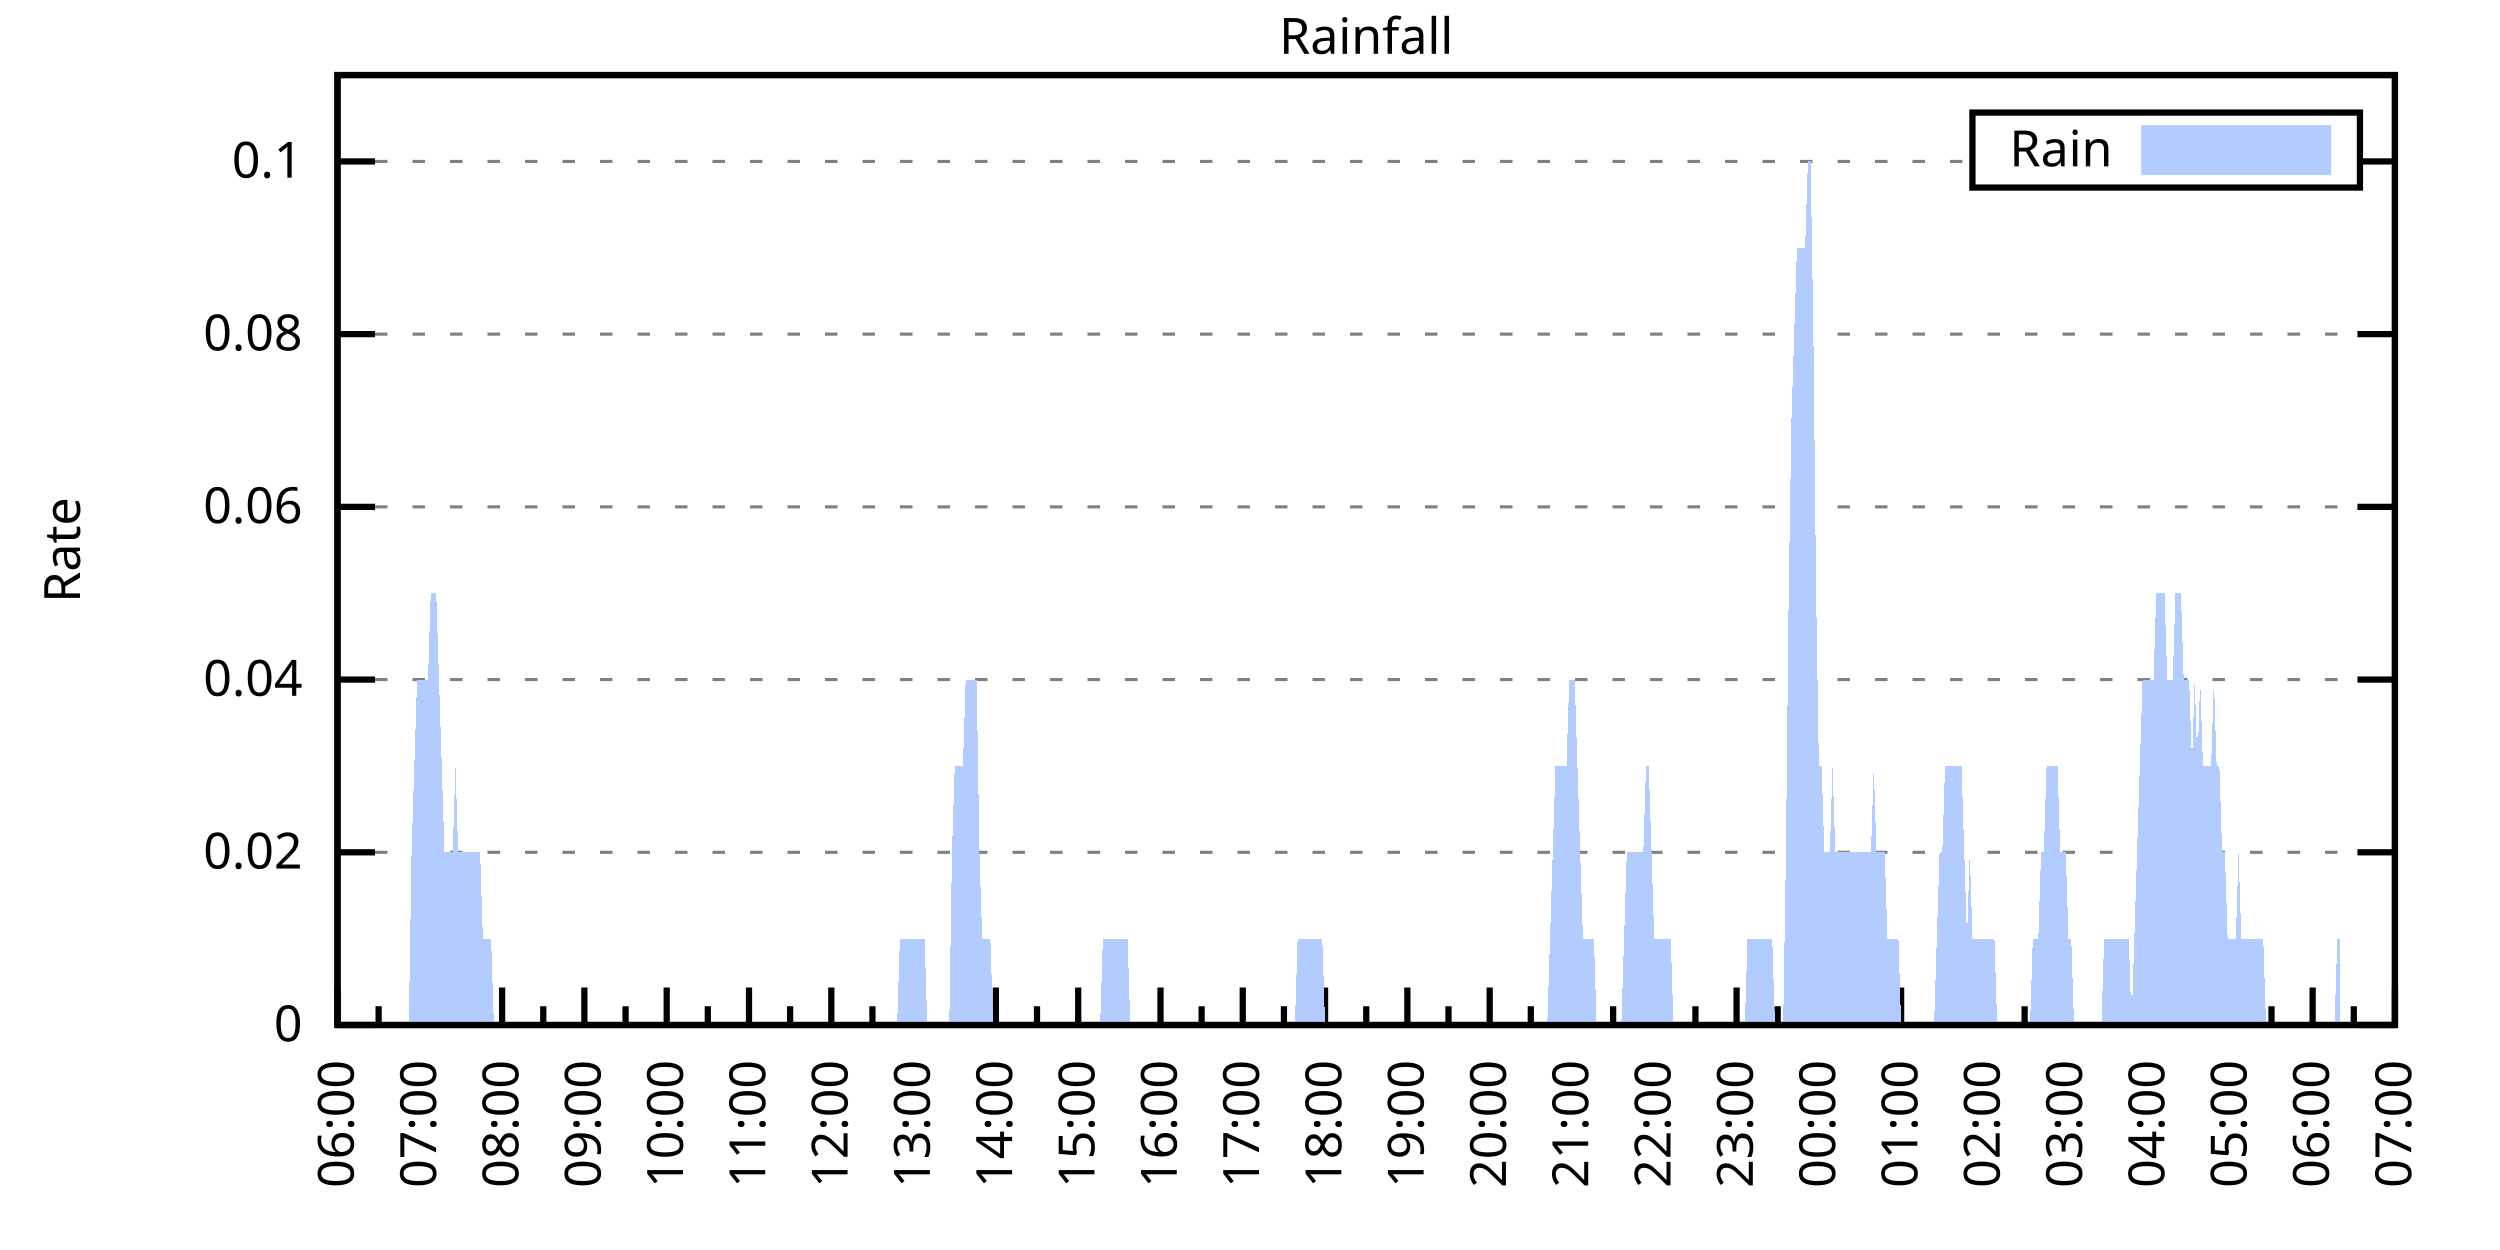
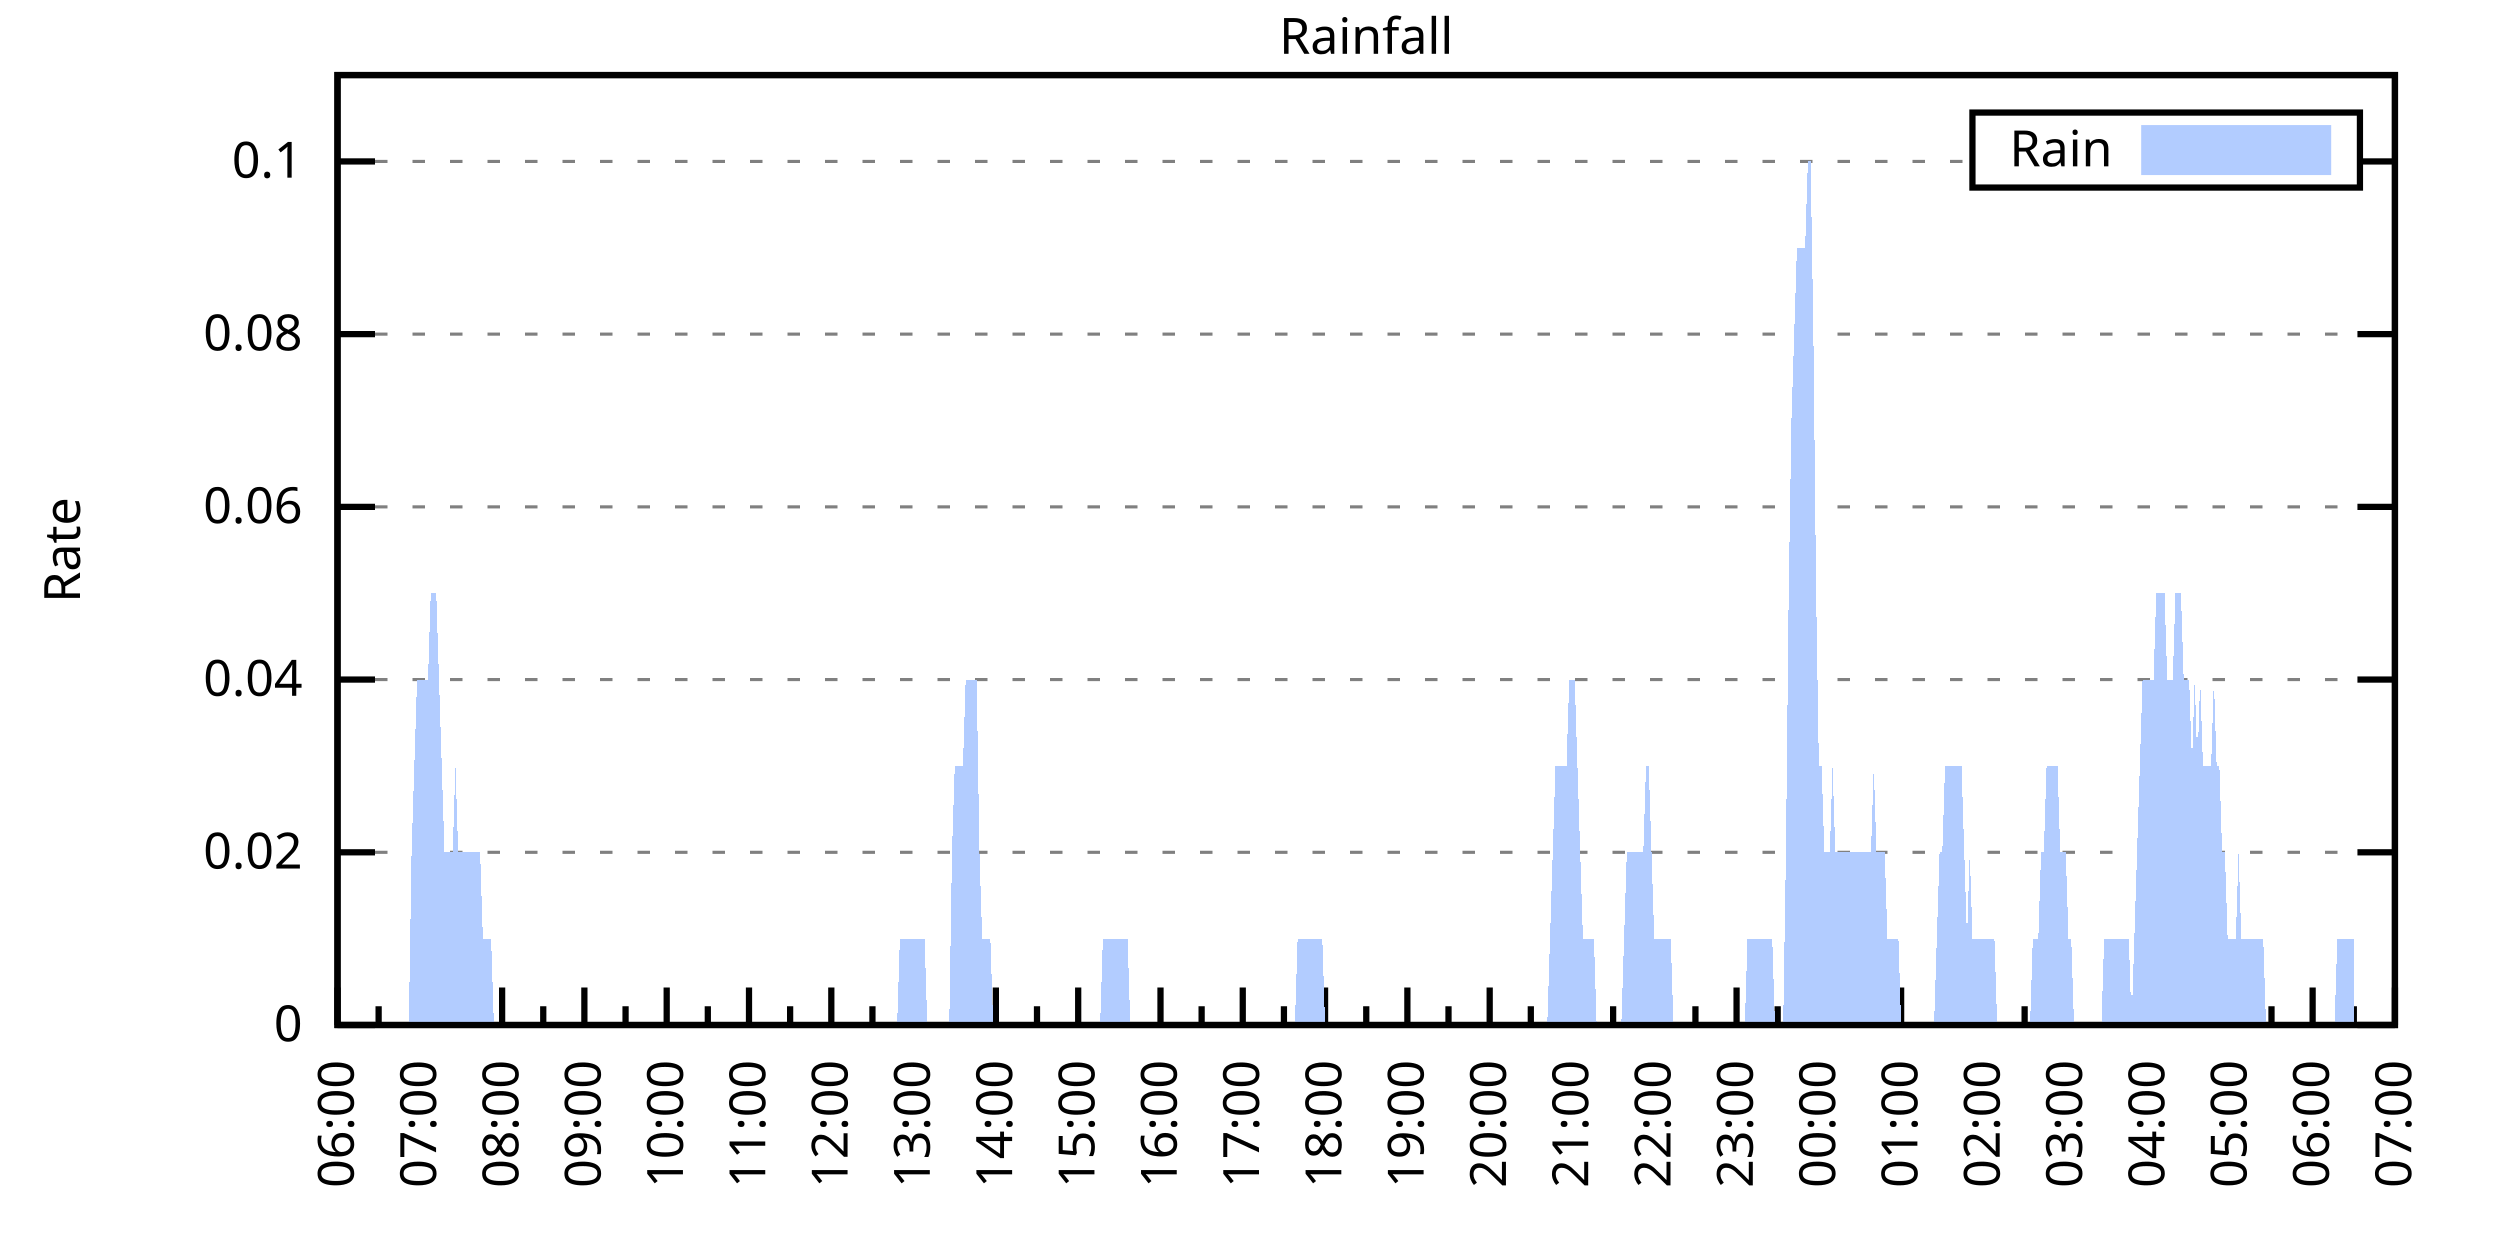
<svg xmlns="http://www.w3.org/2000/svg" xmlns:xlink="http://www.w3.org/1999/xlink" width="400" height="200" viewBox="0 0 400 200">
  <g id="gnuplot_canvas">
    <rect x="0" y="0" width="400" height="200" fill="none" />
    <defs>
      <circle id="gpDot" r="0.5" stroke-width="0.5" stroke="currentColor" />
      <path id="gpPt0" stroke-width="0.333" stroke="currentColor" d="M-1,0 h2 M0,-1 v2" />
      <path id="gpPt1" stroke-width="0.333" stroke="currentColor" d="M-1,-1 L1,1 M1,-1 L-1,1" />
      <path id="gpPt2" stroke-width="0.333" stroke="currentColor" d="M-1,0 L1,0 M0,-1 L0,1 M-1,-1 L1,1 M-1,1 L1,-1" />
      <rect id="gpPt3" stroke-width="0.333" stroke="currentColor" x="-1" y="-1" width="2" height="2" />
      <rect id="gpPt4" stroke-width="0.333" stroke="currentColor" fill="currentColor" x="-1" y="-1" width="2" height="2" />
      <circle id="gpPt5" stroke-width="0.333" stroke="currentColor" cx="0" cy="0" r="1" />
      <use xlink:href="#gpPt5" id="gpPt6" fill="currentColor" stroke="none" />
      <path id="gpPt7" stroke-width="0.333" stroke="currentColor" d="M0,-1.33 L-1.33,0.67 L1.33,0.67 z" />
      <use xlink:href="#gpPt7" id="gpPt8" fill="currentColor" stroke="none" />
      <use xlink:href="#gpPt7" id="gpPt9" stroke="currentColor" transform="rotate(180)" />
      <use xlink:href="#gpPt9" id="gpPt10" fill="currentColor" stroke="none" />
      <use xlink:href="#gpPt3" id="gpPt11" stroke="currentColor" transform="rotate(45)" />
      <use xlink:href="#gpPt11" id="gpPt12" fill="currentColor" stroke="none" />
      <path id="gpPt13" stroke-width="0.333" stroke="currentColor" d="M0,1.330 L1.265,0.411 L0.782,-1.067 L-0.782,-1.076 L-1.265,0.411 z" />
      <use xlink:href="#gpPt13" id="gpPt14" fill="currentColor" stroke="none" />
      <filter id="textbox" filterUnits="objectBoundingBox" x="0" y="0" height="1" width="1">
        <feFlood flood-color="white" flood-opacity="1" result="bgnd" />
        <feComposite in="SourceGraphic" in2="bgnd" operator="atop" />
      </filter>
      <filter id="greybox" filterUnits="objectBoundingBox" x="0" y="0" height="1" width="1">
        <feFlood flood-color="lightgrey" flood-opacity="1" result="grey" />
        <feComposite in="SourceGraphic" in2="grey" operator="atop" />
      </filter>
    </defs>
    <g fill="none" color="white" stroke="currentColor" stroke-width="1.00" stroke-linecap="butt" stroke-linejoin="miter">
</g>
    <g fill="none" color="black" stroke="currentColor" stroke-width="1.00" stroke-linecap="butt" stroke-linejoin="miter">
      <g stroke="none" shape-rendering="crispEdges">
        <polygon fill="rgb(255, 255, 255)" points="54.00,164.00 383.18,164.00 383.18,12.02 54.00,12.02 " />
      </g>
    </g>
    <g fill="none" color="black" stroke="currentColor" stroke-width="1.00" stroke-linecap="butt" stroke-linejoin="miter">
</g>
    <g fill="none" color="black" stroke="black" stroke-width="0.50" stroke-linecap="butt" stroke-linejoin="miter">
</g>
    <g fill="none" color="gray" stroke="currentColor" stroke-width="0.50" stroke-linecap="butt" stroke-linejoin="miter">
      <path stroke="gray" stroke-dasharray="2,4" class="gridline" d="M54.00,164.00 L383.19,164.00  " />
    </g>
    <g fill="none" color="gray" stroke="gray" stroke-width="1.00" stroke-linecap="butt" stroke-linejoin="miter">
</g>
    <g fill="none" color="black" stroke="currentColor" stroke-width="1.00" stroke-linecap="butt" stroke-linejoin="miter">
      <path stroke="black" d="M54.00,164.00 L60.00,164.00 M383.19,164.00 L377.19,164.00  " />
      <g transform="translate(48.40,166.60)" stroke="none" fill="black" font-family="Sans" font-size="8.00" text-anchor="end">
        <text>
          <tspan font-family="Sans"> 0</tspan>
        </text>
      </g>
    </g>
    <g fill="none" color="black" stroke="currentColor" stroke-width="1.00" stroke-linecap="butt" stroke-linejoin="miter">
</g>
    <g fill="none" color="black" stroke="black" stroke-width="0.50" stroke-linecap="butt" stroke-linejoin="miter">
</g>
    <g fill="none" color="gray" stroke="currentColor" stroke-width="0.50" stroke-linecap="butt" stroke-linejoin="miter">
      <path stroke="gray" stroke-dasharray="2,4" class="gridline" d="M54.00,136.37 L383.19,136.37  " />
    </g>
    <g fill="none" color="gray" stroke="gray" stroke-width="1.00" stroke-linecap="butt" stroke-linejoin="miter">
</g>
    <g fill="none" color="black" stroke="currentColor" stroke-width="1.00" stroke-linecap="butt" stroke-linejoin="miter">
      <path stroke="black" d="M54.00,136.37 L60.00,136.37 M383.19,136.37 L377.19,136.37  " />
      <g transform="translate(48.40,138.97)" stroke="none" fill="black" font-family="Sans" font-size="8.00" text-anchor="end">
        <text>
          <tspan font-family="Sans"> 0.02</tspan>
        </text>
      </g>
    </g>
    <g fill="none" color="black" stroke="currentColor" stroke-width="1.00" stroke-linecap="butt" stroke-linejoin="miter">
</g>
    <g fill="none" color="black" stroke="black" stroke-width="0.50" stroke-linecap="butt" stroke-linejoin="miter">
</g>
    <g fill="none" color="gray" stroke="currentColor" stroke-width="0.50" stroke-linecap="butt" stroke-linejoin="miter">
      <path stroke="gray" stroke-dasharray="2,4" class="gridline" d="M54.00,108.73 L383.19,108.73  " />
    </g>
    <g fill="none" color="gray" stroke="gray" stroke-width="1.00" stroke-linecap="butt" stroke-linejoin="miter">
</g>
    <g fill="none" color="black" stroke="currentColor" stroke-width="1.00" stroke-linecap="butt" stroke-linejoin="miter">
      <path stroke="black" d="M54.00,108.73 L60.00,108.73 M383.19,108.73 L377.19,108.73  " />
      <g transform="translate(48.40,111.33)" stroke="none" fill="black" font-family="Sans" font-size="8.00" text-anchor="end">
        <text>
          <tspan font-family="Sans"> 0.04</tspan>
        </text>
      </g>
    </g>
    <g fill="none" color="black" stroke="currentColor" stroke-width="1.00" stroke-linecap="butt" stroke-linejoin="miter">
</g>
    <g fill="none" color="black" stroke="black" stroke-width="0.50" stroke-linecap="butt" stroke-linejoin="miter">
</g>
    <g fill="none" color="gray" stroke="currentColor" stroke-width="0.50" stroke-linecap="butt" stroke-linejoin="miter">
      <path stroke="gray" stroke-dasharray="2,4" class="gridline" d="M54.00,81.10 L383.19,81.10  " />
    </g>
    <g fill="none" color="gray" stroke="gray" stroke-width="1.00" stroke-linecap="butt" stroke-linejoin="miter">
</g>
    <g fill="none" color="black" stroke="currentColor" stroke-width="1.00" stroke-linecap="butt" stroke-linejoin="miter">
      <path stroke="black" d="M54.00,81.10 L60.00,81.10 M383.19,81.10 L377.19,81.10  " />
      <g transform="translate(48.40,83.70)" stroke="none" fill="black" font-family="Sans" font-size="8.00" text-anchor="end">
        <text>
          <tspan font-family="Sans"> 0.06</tspan>
        </text>
      </g>
    </g>
    <g fill="none" color="black" stroke="currentColor" stroke-width="1.00" stroke-linecap="butt" stroke-linejoin="miter">
</g>
    <g fill="none" color="black" stroke="black" stroke-width="0.50" stroke-linecap="butt" stroke-linejoin="miter">
</g>
    <g fill="none" color="gray" stroke="currentColor" stroke-width="0.50" stroke-linecap="butt" stroke-linejoin="miter">
      <path stroke="gray" stroke-dasharray="2,4" class="gridline" d="M54.00,53.46 L383.19,53.46  " />
    </g>
    <g fill="none" color="gray" stroke="gray" stroke-width="1.00" stroke-linecap="butt" stroke-linejoin="miter">
</g>
    <g fill="none" color="black" stroke="currentColor" stroke-width="1.00" stroke-linecap="butt" stroke-linejoin="miter">
      <path stroke="black" d="M54.00,53.46 L60.00,53.46 M383.19,53.46 L377.19,53.46  " />
      <g transform="translate(48.40,56.06)" stroke="none" fill="black" font-family="Sans" font-size="8.00" text-anchor="end">
        <text>
          <tspan font-family="Sans"> 0.08</tspan>
        </text>
      </g>
    </g>
    <g fill="none" color="black" stroke="currentColor" stroke-width="1.00" stroke-linecap="butt" stroke-linejoin="miter">
</g>
    <g fill="none" color="black" stroke="black" stroke-width="0.50" stroke-linecap="butt" stroke-linejoin="miter">
</g>
    <g fill="none" color="gray" stroke="currentColor" stroke-width="0.50" stroke-linecap="butt" stroke-linejoin="miter">
      <path stroke="gray" stroke-dasharray="2,4" class="gridline" d="M54.00,25.83 L315.59,25.83 M377.59,25.83 L383.19,25.83  " />
    </g>
    <g fill="none" color="gray" stroke="gray" stroke-width="1.00" stroke-linecap="butt" stroke-linejoin="miter">
</g>
    <g fill="none" color="black" stroke="currentColor" stroke-width="1.00" stroke-linecap="butt" stroke-linejoin="miter">
      <path stroke="black" d="M54.00,25.83 L60.00,25.83 M383.19,25.83 L377.19,25.83  " />
      <g transform="translate(48.40,28.43)" stroke="none" fill="black" font-family="Sans" font-size="8.00" text-anchor="end">
        <text>
          <tspan font-family="Sans"> 0.1</tspan>
        </text>
      </g>
    </g>
    <g fill="none" color="black" stroke="currentColor" stroke-width="1.00" stroke-linecap="butt" stroke-linejoin="miter">
      <path stroke="black" d="M54.00,164.00 L54.00,158.00  " />
      <g transform="translate(56.60,169.60) rotate(270)" stroke="none" fill="black" font-family="Sans" font-size="8.00" text-anchor="end">
        <text>
          <tspan font-family="Sans">06:00</tspan>
        </text>
      </g>
    </g>
    <g fill="none" color="black" stroke="currentColor" stroke-width="1.00" stroke-linecap="butt" stroke-linejoin="miter">
      <path stroke="black" d="M60.58,164.00 L60.58,161.00 M67.17,164.00 L67.17,158.00  " />
      <g transform="translate(69.77,169.60) rotate(270)" stroke="none" fill="black" font-family="Sans" font-size="8.00" text-anchor="end">
        <text>
          <tspan font-family="Sans">07:00</tspan>
        </text>
      </g>
    </g>
    <g fill="none" color="black" stroke="currentColor" stroke-width="1.00" stroke-linecap="butt" stroke-linejoin="miter">
      <path stroke="black" d="M73.75,164.00 L73.75,161.00 M80.34,164.00 L80.34,158.00  " />
      <g transform="translate(82.94,169.60) rotate(270)" stroke="none" fill="black" font-family="Sans" font-size="8.00" text-anchor="end">
        <text>
          <tspan font-family="Sans">08:00</tspan>
        </text>
      </g>
    </g>
    <g fill="none" color="black" stroke="currentColor" stroke-width="1.00" stroke-linecap="butt" stroke-linejoin="miter">
      <path stroke="black" d="M86.92,164.00 L86.92,161.00 M93.50,164.00 L93.50,158.00  " />
      <g transform="translate(96.10,169.60) rotate(270)" stroke="none" fill="black" font-family="Sans" font-size="8.00" text-anchor="end">
        <text>
          <tspan font-family="Sans">09:00</tspan>
        </text>
      </g>
    </g>
    <g fill="none" color="black" stroke="currentColor" stroke-width="1.00" stroke-linecap="butt" stroke-linejoin="miter">
      <path stroke="black" d="M100.09,164.00 L100.09,161.00 M106.67,164.00 L106.67,158.00  " />
      <g transform="translate(109.27,169.60) rotate(270)" stroke="none" fill="black" font-family="Sans" font-size="8.00" text-anchor="end">
        <text>
          <tspan font-family="Sans">10:00</tspan>
        </text>
      </g>
    </g>
    <g fill="none" color="black" stroke="currentColor" stroke-width="1.00" stroke-linecap="butt" stroke-linejoin="miter">
      <path stroke="black" d="M113.25,164.00 L113.25,161.00 M119.84,164.00 L119.84,158.00  " />
      <g transform="translate(122.44,169.60) rotate(270)" stroke="none" fill="black" font-family="Sans" font-size="8.00" text-anchor="end">
        <text>
          <tspan font-family="Sans">11:00</tspan>
        </text>
      </g>
    </g>
    <g fill="none" color="black" stroke="currentColor" stroke-width="1.00" stroke-linecap="butt" stroke-linejoin="miter">
      <path stroke="black" d="M126.42,164.00 L126.42,161.00 M133.01,164.00 L133.01,158.00  " />
      <g transform="translate(135.61,169.60) rotate(270)" stroke="none" fill="black" font-family="Sans" font-size="8.00" text-anchor="end">
        <text>
          <tspan font-family="Sans">12:00</tspan>
        </text>
      </g>
    </g>
    <g fill="none" color="black" stroke="currentColor" stroke-width="1.00" stroke-linecap="butt" stroke-linejoin="miter">
      <path stroke="black" d="M139.59,164.00 L139.59,161.00 M146.17,164.00 L146.17,158.00  " />
      <g transform="translate(148.77,169.60) rotate(270)" stroke="none" fill="black" font-family="Sans" font-size="8.00" text-anchor="end">
        <text>
          <tspan font-family="Sans">13:00</tspan>
        </text>
      </g>
    </g>
    <g fill="none" color="black" stroke="currentColor" stroke-width="1.00" stroke-linecap="butt" stroke-linejoin="miter">
      <path stroke="black" d="M152.76,164.00 L152.76,161.00 M159.34,164.00 L159.34,158.00  " />
      <g transform="translate(161.94,169.60) rotate(270)" stroke="none" fill="black" font-family="Sans" font-size="8.00" text-anchor="end">
        <text>
          <tspan font-family="Sans">14:00</tspan>
        </text>
      </g>
    </g>
    <g fill="none" color="black" stroke="currentColor" stroke-width="1.00" stroke-linecap="butt" stroke-linejoin="miter">
      <path stroke="black" d="M165.92,164.00 L165.92,161.00 M172.51,164.00 L172.51,158.00  " />
      <g transform="translate(175.11,169.60) rotate(270)" stroke="none" fill="black" font-family="Sans" font-size="8.00" text-anchor="end">
        <text>
          <tspan font-family="Sans">15:00</tspan>
        </text>
      </g>
    </g>
    <g fill="none" color="black" stroke="currentColor" stroke-width="1.00" stroke-linecap="butt" stroke-linejoin="miter">
      <path stroke="black" d="M179.09,164.00 L179.09,161.00 M185.68,164.00 L185.68,158.00  " />
      <g transform="translate(188.28,169.60) rotate(270)" stroke="none" fill="black" font-family="Sans" font-size="8.00" text-anchor="end">
        <text>
          <tspan font-family="Sans">16:00</tspan>
        </text>
      </g>
    </g>
    <g fill="none" color="black" stroke="currentColor" stroke-width="1.00" stroke-linecap="butt" stroke-linejoin="miter">
      <path stroke="black" d="M192.26,164.00 L192.26,161.00 M198.84,164.00 L198.84,158.00  " />
      <g transform="translate(201.44,169.60) rotate(270)" stroke="none" fill="black" font-family="Sans" font-size="8.00" text-anchor="end">
        <text>
          <tspan font-family="Sans">17:00</tspan>
        </text>
      </g>
    </g>
    <g fill="none" color="black" stroke="currentColor" stroke-width="1.00" stroke-linecap="butt" stroke-linejoin="miter">
      <path stroke="black" d="M205.43,164.00 L205.43,161.00 M212.01,164.00 L212.01,158.00  " />
      <g transform="translate(214.61,169.60) rotate(270)" stroke="none" fill="black" font-family="Sans" font-size="8.00" text-anchor="end">
        <text>
          <tspan font-family="Sans">18:00</tspan>
        </text>
      </g>
    </g>
    <g fill="none" color="black" stroke="currentColor" stroke-width="1.00" stroke-linecap="butt" stroke-linejoin="miter">
      <path stroke="black" d="M218.60,164.00 L218.60,161.00 M225.18,164.00 L225.18,158.00  " />
      <g transform="translate(227.78,169.60) rotate(270)" stroke="none" fill="black" font-family="Sans" font-size="8.00" text-anchor="end">
        <text>
          <tspan font-family="Sans">19:00</tspan>
        </text>
      </g>
    </g>
    <g fill="none" color="black" stroke="currentColor" stroke-width="1.00" stroke-linecap="butt" stroke-linejoin="miter">
      <path stroke="black" d="M231.76,164.00 L231.76,161.00 M238.35,164.00 L238.35,158.00  " />
      <g transform="translate(240.95,169.60) rotate(270)" stroke="none" fill="black" font-family="Sans" font-size="8.00" text-anchor="end">
        <text>
          <tspan font-family="Sans">20:00</tspan>
        </text>
      </g>
    </g>
    <g fill="none" color="black" stroke="currentColor" stroke-width="1.00" stroke-linecap="butt" stroke-linejoin="miter">
      <path stroke="black" d="M244.93,164.00 L244.93,161.00 M251.51,164.00 L251.51,158.00  " />
      <g transform="translate(254.11,169.60) rotate(270)" stroke="none" fill="black" font-family="Sans" font-size="8.00" text-anchor="end">
        <text>
          <tspan font-family="Sans">21:00</tspan>
        </text>
      </g>
    </g>
    <g fill="none" color="black" stroke="currentColor" stroke-width="1.00" stroke-linecap="butt" stroke-linejoin="miter">
      <path stroke="black" d="M258.10,164.00 L258.10,161.00 M264.68,164.00 L264.68,158.00  " />
      <g transform="translate(267.28,169.60) rotate(270)" stroke="none" fill="black" font-family="Sans" font-size="8.00" text-anchor="end">
        <text>
          <tspan font-family="Sans">22:00</tspan>
        </text>
      </g>
    </g>
    <g fill="none" color="black" stroke="currentColor" stroke-width="1.00" stroke-linecap="butt" stroke-linejoin="miter">
      <path stroke="black" d="M271.27,164.00 L271.27,161.00 M277.85,164.00 L277.85,158.00  " />
      <g transform="translate(280.45,169.60) rotate(270)" stroke="none" fill="black" font-family="Sans" font-size="8.00" text-anchor="end">
        <text>
          <tspan font-family="Sans">23:00</tspan>
        </text>
      </g>
    </g>
    <g fill="none" color="black" stroke="currentColor" stroke-width="1.00" stroke-linecap="butt" stroke-linejoin="miter">
      <path stroke="black" d="M284.43,164.00 L284.43,161.00 M291.02,164.00 L291.02,158.00  " />
      <g transform="translate(293.62,169.60) rotate(270)" stroke="none" fill="black" font-family="Sans" font-size="8.00" text-anchor="end">
        <text>
          <tspan font-family="Sans">00:00</tspan>
        </text>
      </g>
    </g>
    <g fill="none" color="black" stroke="currentColor" stroke-width="1.00" stroke-linecap="butt" stroke-linejoin="miter">
      <path stroke="black" d="M297.60,164.00 L297.60,161.00 M304.18,164.00 L304.18,158.00  " />
      <g transform="translate(306.78,169.60) rotate(270)" stroke="none" fill="black" font-family="Sans" font-size="8.00" text-anchor="end">
        <text>
          <tspan font-family="Sans">01:00</tspan>
        </text>
      </g>
    </g>
    <g fill="none" color="black" stroke="currentColor" stroke-width="1.00" stroke-linecap="butt" stroke-linejoin="miter">
      <path stroke="black" d="M310.77,164.00 L310.77,161.00 M317.35,164.00 L317.35,158.00  " />
      <g transform="translate(319.95,169.60) rotate(270)" stroke="none" fill="black" font-family="Sans" font-size="8.00" text-anchor="end">
        <text>
          <tspan font-family="Sans">02:00</tspan>
        </text>
      </g>
    </g>
    <g fill="none" color="black" stroke="currentColor" stroke-width="1.00" stroke-linecap="butt" stroke-linejoin="miter">
      <path stroke="black" d="M323.94,164.00 L323.94,161.00 M330.52,164.00 L330.52,158.00  " />
      <g transform="translate(333.12,169.60) rotate(270)" stroke="none" fill="black" font-family="Sans" font-size="8.00" text-anchor="end">
        <text>
          <tspan font-family="Sans">03:00</tspan>
        </text>
      </g>
    </g>
    <g fill="none" color="black" stroke="currentColor" stroke-width="1.00" stroke-linecap="butt" stroke-linejoin="miter">
      <path stroke="black" d="M337.10,164.00 L337.10,161.00 M343.69,164.00 L343.69,158.00  " />
      <g transform="translate(346.29,169.60) rotate(270)" stroke="none" fill="black" font-family="Sans" font-size="8.00" text-anchor="end">
        <text>
          <tspan font-family="Sans">04:00</tspan>
        </text>
      </g>
    </g>
    <g fill="none" color="black" stroke="currentColor" stroke-width="1.00" stroke-linecap="butt" stroke-linejoin="miter">
      <path stroke="black" d="M350.27,164.00 L350.27,161.00 M356.85,164.00 L356.85,158.00  " />
      <g transform="translate(359.45,169.60) rotate(270)" stroke="none" fill="black" font-family="Sans" font-size="8.00" text-anchor="end">
        <text>
          <tspan font-family="Sans">05:00</tspan>
        </text>
      </g>
    </g>
    <g fill="none" color="black" stroke="currentColor" stroke-width="1.00" stroke-linecap="butt" stroke-linejoin="miter">
      <path stroke="black" d="M363.44,164.00 L363.44,161.00 M370.02,164.00 L370.02,158.00  " />
      <g transform="translate(372.62,169.60) rotate(270)" stroke="none" fill="black" font-family="Sans" font-size="8.00" text-anchor="end">
        <text>
          <tspan font-family="Sans">06:00</tspan>
        </text>
      </g>
    </g>
    <g fill="none" color="black" stroke="currentColor" stroke-width="1.00" stroke-linecap="butt" stroke-linejoin="miter">
      <path stroke="black" d="M376.61,164.00 L376.61,161.00 M383.19,164.00 L383.19,158.00  " />
      <g transform="translate(385.79,169.60) rotate(270)" stroke="none" fill="black" font-family="Sans" font-size="8.00" text-anchor="end">
        <text>
          <tspan font-family="Sans">07:00</tspan>
        </text>
      </g>
    </g>
    <g fill="none" color="black" stroke="currentColor" stroke-width="1.00" stroke-linecap="butt" stroke-linejoin="miter">
</g>
    <g fill="none" color="black" stroke="currentColor" stroke-width="1.00" stroke-linecap="butt" stroke-linejoin="miter">
      <path stroke="black" d="M54.00,12.01 L54.00,164.00 L383.19,164.00 L383.19,12.01 L54.00,12.01 Z  " />
    </g>
    <g fill="none" color="black" stroke="currentColor" stroke-width="1.00" stroke-linecap="butt" stroke-linejoin="miter">
      <g transform="translate(12.80,88.01) rotate(270)" stroke="none" fill="black" font-family="Sans" font-size="8.00" text-anchor="middle">
        <text>
          <tspan font-family="Sans">Rate</tspan>
        </text>
      </g>
    </g>
    <g fill="none" color="black" stroke="currentColor" stroke-width="1.00" stroke-linecap="butt" stroke-linejoin="miter">
</g>
    <g fill="none" color="black" stroke="currentColor" stroke-width="1.00" stroke-linecap="butt" stroke-linejoin="miter">
      <path stroke="black" d="M315.59,30.01 L315.59,18.01 L377.59,18.01 L377.59,30.01 L315.59,30.01 Z  " />
    </g>
    <g id="Rainfall_plot_1">
      <g fill="none" color="white" stroke="black" stroke-width="2.00" stroke-linecap="butt" stroke-linejoin="miter">
</g>
      <g fill="none" color="black" stroke="currentColor" stroke-width="2.00" stroke-linecap="butt" stroke-linejoin="miter">
        <g transform="translate(337.99,26.61)" stroke="none" fill="black" font-family="Sans" font-size="8.00" text-anchor="end">
          <text>
            <tspan font-family="Sans">Rain</tspan>
          </text>
        </g>
      </g>
      <g fill="none" color="black" stroke="currentColor" stroke-width="2.00" stroke-linecap="butt" stroke-linejoin="miter">
        <g stroke="none" shape-rendering="crispEdges">
          <polygon fill="rgb(178, 204, 255)" points="343.59,27.01 371.99,27.01 371.99,21.01 343.59,21.01 " />
        </g>
        <path stroke="rgb(178, 204, 255)" d="M343.59,27.01 L371.99,27.01 L371.99,21.01 L343.59,21.01 L343.59,27.01 Z  " />
      </g>
      <g fill="none" color="black" stroke="currentColor" stroke-width="2.00" stroke-linecap="butt" stroke-linejoin="miter">
        <g stroke="none" shape-rendering="crispEdges">
-           <polygon fill="rgb(178, 204, 255)" points="58.83,164.00 59.27,164.00 59.71,164.00 60.14,164.00 60.58,164.00 61.02,164.00 61.46,164.00 61.90,164.00 62.34,164.00 62.78,164.00 63.22,164.00 63.66,164.00 64.10,164.00 64.53,164.00 64.97,164.00 65.41,164.00 65.85,136.37 66.29,122.55 66.73,108.73 67.17,108.73 67.61,108.73 68.05,108.73 68.48,108.73 68.92,94.91 69.36,94.91 69.80,94.91 70.24,108.73 70.68,122.55 71.12,136.37 71.56,136.37 72.00,136.37 72.43,136.37 72.87,122.55 73.31,136.37 73.75,136.37 74.19,136.37 74.63,136.37 75.07,136.37 75.51,136.37 75.95,136.37 76.38,136.37 76.82,136.37 77.26,150.18 77.70,150.18 78.14,150.18 78.58,150.18 79.02,164.00 79.46,164.00 79.90,164.00 80.34,164.00 80.77,164.00 81.21,164.00 81.65,164.00 82.09,164.00 82.53,164.00 82.97,164.00 83.41,164.00 83.85,164.00 84.29,164.00 84.72,164.00 85.16,164.00 85.60,164.00 86.04,164.00 86.48,164.00 86.92,164.00 87.36,164.00 87.80,164.00 88.24,164.00 88.67,164.00 89.11,164.00 89.55,164.00 89.99,164.00 90.43,164.00 90.87,164.00 91.31,164.00 91.75,164.00 92.19,164.00 92.62,164.00 93.06,164.00 93.50,164.00 93.94,164.00 94.38,164.00 94.82,164.00 95.26,164.00 95.70,164.00 96.14,164.00 96.58,164.00 97.01,164.00 97.45,164.00 97.89,164.00 98.33,164.00 98.77,164.00 99.21,164.00 99.65,164.00 100.09,164.00 100.53,164.00 100.96,164.00 101.40,164.00 101.84,164.00 102.28,164.00 102.72,164.00 103.16,164.00 103.60,164.00 104.04,164.00 104.48,164.00 104.91,164.00 105.35,164.00 105.79,164.00 106.23,164.00 106.67,164.00 107.11,164.00 107.55,164.00 107.99,164.00 108.43,164.00 108.87,164.00 109.30,164.00 109.74,164.00 110.18,164.00 110.62,164.00 111.06,164.00 111.50,164.00 111.94,164.00 112.38,164.00 112.82,164.00 113.25,164.00 113.69,164.00 114.13,164.00 114.57,164.00 115.01,164.00 115.45,164.00 115.89,164.00 116.33,164.00 116.77,164.00 117.20,164.00 117.64,164.00 118.08,164.00 118.52,164.00 118.96,164.00 119.40,164.00 119.84,164.00 120.28,164.00 120.72,164.00 121.15,164.00 121.59,164.00 122.03,164.00 122.47,164.00 122.91,164.00 123.35,164.00 123.79,164.00 124.23,164.00 124.67,164.00 125.11,164.00 125.54,164.00 125.98,164.00 126.42,164.00 126.86,164.00 127.30,164.00 127.74,164.00 128.18,164.00 128.62,164.00 129.06,164.00 129.49,164.00 129.93,164.00 130.37,164.00 130.81,164.00 131.25,164.00 131.69,164.00 132.13,164.00 132.57,164.00 133.01,164.00 133.44,164.00 133.88,164.00 134.32,164.00 134.76,164.00 135.20,164.00 135.64,164.00 136.08,164.00 136.52,164.00 136.96,164.00 137.39,164.00 137.83,164.00 138.27,164.00 138.71,164.00 139.15,164.00 139.59,164.00 140.03,164.00 140.47,164.00 140.91,164.00 141.35,164.00 141.78,164.00 142.22,164.00 142.66,164.00 143.10,164.00 143.54,164.00 143.98,150.18 144.42,150.18 144.86,150.18 145.30,150.18 145.73,150.18 146.17,150.18 146.61,150.18 147.05,150.18 147.49,150.18 147.93,150.18 148.37,164.00 148.81,164.00 149.25,164.00 149.68,164.00 150.12,164.00 150.56,164.00 151.00,164.00 151.44,164.00 151.88,164.00 152.32,136.37 152.76,122.55 153.20,122.55 153.63,122.55 154.07,122.55 154.51,108.73 154.95,108.73 155.39,108.73 155.83,108.73 156.27,108.73 156.71,136.37 157.15,150.18 157.59,150.18 158.02,150.18 158.46,150.18 158.90,164.00 159.34,164.00 159.78,164.00 160.22,164.00 160.66,164.00 161.10,164.00 161.54,164.00 161.97,164.00 162.41,164.00 162.85,164.00 163.29,164.00 163.73,164.00 164.17,164.00 164.61,164.00 165.05,164.00 165.49,164.00 165.92,164.00 166.36,164.00 166.80,164.00 167.24,164.00 167.68,164.00 168.12,164.00 168.56,164.00 169.00,164.00 169.44,164.00 169.87,164.00 170.31,164.00 170.75,164.00 171.19,164.00 171.63,164.00 172.07,164.00 172.51,164.00 172.95,164.00 173.39,164.00 173.83,164.00 174.26,164.00 174.70,164.00 175.14,164.00 175.58,164.00 176.02,164.00 176.46,150.18 176.90,150.18 177.34,150.18 177.78,150.18 178.21,150.18 178.65,150.18 179.09,150.18 179.53,150.18 179.97,150.18 180.41,150.18 180.85,164.00 181.29,164.00 181.73,164.00 182.16,164.00 182.60,164.00 183.04,164.00 183.48,164.00 183.92,164.00 184.36,164.00 184.80,164.00 185.24,164.00 185.68,164.00 186.11,164.00 186.55,164.00 186.99,164.00 187.43,164.00 187.87,164.00 188.31,164.00 188.75,164.00 189.19,164.00 189.63,164.00 190.07,164.00 190.50,164.00 190.94,164.00 191.38,164.00 191.82,164.00 192.26,164.00 192.70,164.00 193.14,164.00 193.58,164.00 194.02,164.00 194.45,164.00 194.89,164.00 195.33,164.00 195.77,164.00 196.21,164.00 196.65,164.00 197.09,164.00 197.53,164.00 197.97,164.00 198.40,164.00 198.84,164.00 199.28,164.00 199.72,164.00 200.16,164.00 200.60,164.00 201.04,164.00 201.48,164.00 201.92,164.00 202.35,164.00 202.79,164.00 203.23,164.00 203.67,164.00 204.11,164.00 204.55,164.00 204.99,164.00 205.43,164.00 205.87,164.00 206.31,164.00 206.74,164.00 207.18,164.00 207.62,150.18 208.06,150.18 208.50,150.18 208.94,150.18 209.38,150.18 209.82,150.18 210.26,150.18 210.69,150.18 211.13,150.18 211.57,150.18 212.01,164.00 212.45,164.00 212.89,164.00 213.33,164.00 213.77,164.00 214.21,164.00 214.64,164.00 215.08,164.00 215.52,164.00 215.96,164.00 216.40,164.00 216.84,164.00 217.28,164.00 217.72,164.00 218.16,164.00 218.60,164.00 219.03,164.00 219.47,164.00 219.91,164.00 220.35,164.00 220.79,164.00 221.23,164.00 221.67,164.00 222.11,164.00 222.55,164.00 222.98,164.00 223.42,164.00 223.86,164.00 224.30,164.00 224.74,164.00 225.18,164.00 225.62,164.00 226.06,164.00 226.50,164.00 226.93,164.00 227.37,164.00 227.81,164.00 228.25,164.00 228.69,164.00 229.13,164.00 229.57,164.00 230.01,164.00 230.45,164.00 230.88,164.00 231.32,164.00 231.76,164.00 232.20,164.00 232.64,164.00 233.08,164.00 233.52,164.00 233.96,164.00 234.40,164.00 234.84,164.00 235.27,164.00 235.71,164.00 236.15,164.00 236.59,164.00 237.03,164.00 237.47,164.00 237.91,164.00 238.35,164.00 238.79,164.00 239.22,164.00 239.66,164.00 240.10,164.00 240.54,164.00 240.98,164.00 241.42,164.00 241.86,164.00 242.30,164.00 242.74,164.00 243.17,164.00 243.61,164.00 244.05,164.00 244.49,164.00 244.93,164.00 245.37,164.00 245.81,164.00 246.25,164.00 246.69,164.00 247.12,164.00 247.56,164.00 248.00,150.18 248.44,136.37 248.88,122.55 249.32,122.55 249.76,122.55 250.20,122.55 250.64,122.55 251.08,108.73 251.51,108.73 251.95,108.73 252.39,122.55 252.83,136.37 253.27,150.18 253.71,150.18 254.15,150.18 254.59,150.18 255.03,150.18 255.46,164.00 255.90,164.00 256.34,164.00 256.78,164.00 257.22,164.00 257.66,164.00 258.10,164.00 258.54,164.00 258.98,164.00 259.41,164.00 259.85,150.18 260.29,136.37 260.73,136.37 261.17,136.37 261.61,136.37 262.05,136.37 262.49,136.37 262.93,136.37 263.36,122.55 263.80,122.55 264.24,136.37 264.68,150.18 265.12,150.18 265.56,150.18 266.00,150.18 266.44,150.18 266.88,150.18 267.32,150.18 267.75,164.00 268.19,164.00 268.63,164.00 269.07,164.00 269.51,164.00 269.95,164.00 270.39,164.00 270.83,164.00 271.27,164.00 271.70,164.00 272.14,164.00 272.58,164.00 273.02,164.00 273.46,164.00 273.90,164.00 274.34,164.00 274.78,164.00 275.22,164.00 275.65,164.00 276.09,164.00 276.53,164.00 276.97,164.00 277.41,164.00 277.85,164.00 278.29,164.00 278.73,164.00 279.17,164.00 279.60,150.18 280.04,150.18 280.48,150.18 280.92,150.18 281.36,150.18 281.80,150.18 282.24,150.18 282.68,150.18 283.12,150.18 283.56,150.18 283.99,164.00 284.43,164.00 284.87,164.00 285.31,164.00 285.75,136.37 286.19,94.91 286.63,67.28 287.07,53.46 287.51,39.64 287.94,39.64 288.38,39.64 288.82,39.64 289.26,25.83 289.70,25.83 290.14,53.46 290.58,94.91 291.02,122.55 291.46,122.55 291.89,136.37 292.33,136.37 292.77,136.37 293.21,122.55 293.65,136.37 294.09,136.37 294.53,136.37 294.97,136.37 295.41,136.37 295.84,136.37 296.28,136.37 296.72,136.37 297.16,136.37 297.60,136.37 298.04,136.37 298.48,136.37 298.92,136.37 299.36,136.37 299.80,122.55 300.23,136.37 300.67,136.37 301.11,136.37 301.55,136.37 301.99,150.18 302.43,150.18 302.87,150.18 303.31,150.18 303.75,150.18 304.18,164.00 304.62,164.00 305.06,164.00 305.50,164.00 305.94,164.00 306.38,164.00 306.82,164.00 307.26,164.00 307.70,164.00 308.13,164.00 308.57,164.00 309.01,164.00 309.45,164.00 309.89,150.18 310.33,136.37 310.77,136.37 311.21,122.55 311.65,122.55 312.08,122.55 312.52,122.55 312.96,122.55 313.40,122.55 313.84,122.55 314.28,136.37 314.72,150.18 315.16,136.37 315.60,150.18 316.04,150.18 316.47,150.18 316.91,150.18 317.35,150.18 317.79,150.18 318.23,150.18 318.67,150.18 319.11,150.18 319.55,164.00 319.99,164.00 320.42,164.00 320.86,164.00 321.30,164.00 321.74,164.00 322.18,164.00 322.62,164.00 323.06,164.00 323.50,164.00 323.94,164.00 324.37,164.00 324.81,164.00 325.25,150.18 325.69,150.18 326.13,150.18 326.57,136.37 327.01,136.37 327.45,122.55 327.89,122.55 328.33,122.55 328.76,122.55 329.20,122.55 329.64,136.37 330.08,136.37 330.52,136.37 330.96,150.18 331.40,150.18 331.84,164.00 332.28,164.00 332.71,164.00 333.15,164.00 333.59,164.00 334.03,164.00 334.47,164.00 334.91,164.00 335.35,164.00 335.79,164.00 336.23,164.00 336.66,150.18 337.10,150.18 337.54,150.18 337.98,150.18 338.42,150.18 338.86,150.18 339.30,150.18 339.74,150.18 340.18,150.18 340.61,150.18 341.05,164.00 341.49,150.18 341.93,136.37 342.37,122.55 342.81,108.73 343.25,108.73 343.69,108.73 344.13,108.73 344.57,108.73 345.00,94.91 345.44,94.91 345.88,94.91 346.32,94.91 346.76,108.73 347.20,108.73 347.64,108.73 348.08,94.91 348.52,94.91 348.95,94.91 349.39,108.73 349.83,108.73 350.27,108.73 350.71,122.55 351.15,108.73 351.59,122.55 352.03,108.73 352.47,122.55 352.90,122.55 353.34,122.55 353.78,122.55 354.22,108.73 354.66,122.55 355.10,122.55 355.54,136.37 355.98,136.37 356.42,150.18 356.85,150.18 357.29,150.18 357.73,150.18 358.17,136.37 358.61,150.18 359.05,150.18 359.49,150.18 359.93,150.18 360.37,150.18 360.81,150.18 361.24,150.18 361.68,150.18 362.12,150.18 362.56,164.00 363.00,164.00 363.44,164.00 363.88,164.00 364.32,164.00 364.76,164.00 365.19,164.00 365.63,164.00 366.07,164.00 366.51,164.00 366.95,164.00 367.39,164.00 367.83,164.00 368.27,164.00 368.71,164.00 369.14,164.00 369.58,164.00 370.02,164.00 370.46,164.00 370.90,164.00 371.34,164.00 371.78,164.00 372.22,164.00 372.66,164.00 373.09,164.00 373.53,164.00 373.97,150.18 374.41,150.18 374.41,164.00 58.83,164.00 " />
+           <polygon fill="rgb(178, 204, 255)" points="61.02,164.00 61.46,164.00 61.90,164.00 62.34,164.00 62.78,164.00 63.22,164.00 63.66,164.00 64.10,164.00 64.53,164.00 64.97,164.00 65.41,164.00 65.85,136.37 66.29,122.55 66.73,108.73 67.17,108.73 67.61,108.73 68.05,108.73 68.48,108.73 68.92,94.91 69.36,94.91 69.80,94.91 70.24,108.73 70.68,122.55 71.12,136.37 71.56,136.37 72.00,136.37 72.43,136.37 72.87,122.55 73.31,136.37 73.75,136.37 74.19,136.37 74.63,136.37 75.07,136.37 75.51,136.37 75.95,136.37 76.38,136.37 76.82,136.37 77.26,150.18 77.70,150.18 78.14,150.18 78.58,150.18 79.02,164.00 79.46,164.00 79.90,164.00 80.34,164.00 80.77,164.00 81.21,164.00 81.65,164.00 82.09,164.00 82.53,164.00 82.97,164.00 83.41,164.00 83.85,164.00 84.29,164.00 84.72,164.00 85.16,164.00 85.60,164.00 86.04,164.00 86.48,164.00 86.92,164.00 87.36,164.00 87.80,164.00 88.24,164.00 88.67,164.00 89.11,164.00 89.55,164.00 89.99,164.00 90.43,164.00 90.87,164.00 91.31,164.00 91.75,164.00 92.19,164.00 92.62,164.00 93.06,164.00 93.50,164.00 93.94,164.00 94.38,164.00 94.82,164.00 95.26,164.00 95.70,164.00 96.14,164.00 96.58,164.00 97.01,164.00 97.45,164.00 97.89,164.00 98.33,164.00 98.77,164.00 99.21,164.00 99.65,164.00 100.09,164.00 100.53,164.00 100.96,164.00 101.40,164.00 101.84,164.00 102.28,164.00 102.72,164.00 103.16,164.00 103.60,164.00 104.04,164.00 104.48,164.00 104.91,164.00 105.35,164.00 105.79,164.00 106.23,164.00 106.67,164.00 107.11,164.00 107.55,164.00 107.99,164.00 108.43,164.00 108.87,164.00 109.30,164.00 109.74,164.00 110.18,164.00 110.62,164.00 111.06,164.00 111.50,164.00 111.94,164.00 112.38,164.00 112.82,164.00 113.25,164.00 113.69,164.00 114.13,164.00 114.57,164.00 115.01,164.00 115.45,164.00 115.89,164.00 116.33,164.00 116.77,164.00 117.20,164.00 117.64,164.00 118.08,164.00 118.52,164.00 118.96,164.00 119.40,164.00 119.84,164.00 120.28,164.00 120.72,164.00 121.15,164.00 121.59,164.00 122.03,164.00 122.47,164.00 122.91,164.00 123.35,164.00 123.79,164.00 124.23,164.00 124.67,164.00 125.11,164.00 125.54,164.00 125.98,164.00 126.42,164.00 126.86,164.00 127.30,164.00 127.74,164.00 128.18,164.00 128.62,164.00 129.06,164.00 129.49,164.00 129.93,164.00 130.37,164.00 130.81,164.00 131.25,164.00 131.69,164.00 132.13,164.00 132.57,164.00 133.01,164.00 133.44,164.00 133.88,164.00 134.32,164.00 134.76,164.00 135.20,164.00 135.64,164.00 136.08,164.00 136.52,164.00 136.96,164.00 137.39,164.00 137.83,164.00 138.27,164.00 138.71,164.00 139.15,164.00 139.59,164.00 140.03,164.00 140.47,164.00 140.91,164.00 141.35,164.00 141.78,164.00 142.22,164.00 142.66,164.00 143.10,164.00 143.54,164.00 143.98,150.18 144.42,150.18 144.86,150.18 145.30,150.18 145.73,150.18 146.17,150.18 146.61,150.18 147.05,150.18 147.49,150.18 147.93,150.18 148.37,164.00 148.81,164.00 149.25,164.00 149.68,164.00 150.12,164.00 150.56,164.00 151.00,164.00 151.44,164.00 151.88,164.00 152.32,136.37 152.76,122.55 153.20,122.55 153.63,122.55 154.07,122.55 154.51,108.73 154.95,108.73 155.39,108.73 155.83,108.73 156.27,108.73 156.71,136.37 157.15,150.18 157.59,150.18 158.02,150.18 158.46,150.18 158.90,164.00 159.34,164.00 159.78,164.00 160.22,164.00 160.66,164.00 161.10,164.00 161.54,164.00 161.97,164.00 162.41,164.00 162.85,164.00 163.29,164.00 163.73,164.00 164.17,164.00 164.61,164.00 165.05,164.00 165.49,164.00 165.92,164.00 166.36,164.00 166.80,164.00 167.24,164.00 167.68,164.00 168.12,164.00 168.56,164.00 169.00,164.00 169.44,164.00 169.87,164.00 170.31,164.00 170.75,164.00 171.19,164.00 171.63,164.00 172.07,164.00 172.51,164.00 172.95,164.00 173.39,164.00 173.83,164.00 174.26,164.00 174.70,164.00 175.14,164.00 175.58,164.00 176.02,164.00 176.46,150.18 176.90,150.18 177.34,150.18 177.78,150.18 178.21,150.18 178.65,150.18 179.09,150.18 179.53,150.18 179.97,150.18 180.41,150.18 180.85,164.00 181.29,164.00 181.73,164.00 182.16,164.00 182.60,164.00 183.04,164.00 183.48,164.00 183.92,164.00 184.36,164.00 184.80,164.00 185.24,164.00 185.68,164.00 186.11,164.00 186.55,164.00 186.99,164.00 187.43,164.00 187.87,164.00 188.31,164.00 188.75,164.00 189.19,164.00 189.63,164.00 190.07,164.00 190.50,164.00 190.94,164.00 191.38,164.00 191.82,164.00 192.26,164.00 192.70,164.00 193.14,164.00 193.58,164.00 194.02,164.00 194.45,164.00 194.89,164.00 195.33,164.00 195.77,164.00 196.21,164.00 196.65,164.00 197.09,164.00 197.53,164.00 197.97,164.00 198.40,164.00 198.84,164.00 199.28,164.00 199.72,164.00 200.16,164.00 200.60,164.00 201.04,164.00 201.48,164.00 201.92,164.00 202.35,164.00 202.79,164.00 203.23,164.00 203.67,164.00 204.11,164.00 204.55,164.00 204.99,164.00 205.43,164.00 205.87,164.00 206.31,164.00 206.74,164.00 207.18,164.00 207.62,150.18 208.06,150.18 208.50,150.18 208.94,150.18 209.38,150.18 209.82,150.18 210.26,150.18 210.69,150.18 211.13,150.18 211.57,150.18 212.01,164.00 212.45,164.00 212.89,164.00 213.33,164.00 213.77,164.00 214.21,164.00 214.64,164.00 215.08,164.00 215.52,164.00 215.96,164.00 216.40,164.00 216.84,164.00 217.28,164.00 217.72,164.00 218.16,164.00 218.60,164.00 219.03,164.00 219.47,164.00 219.91,164.00 220.35,164.00 220.79,164.00 221.23,164.00 221.67,164.00 222.11,164.00 222.55,164.00 222.98,164.00 223.42,164.00 223.86,164.00 224.30,164.00 224.74,164.00 225.18,164.00 225.62,164.00 226.06,164.00 226.50,164.00 226.93,164.00 227.37,164.00 227.81,164.00 228.25,164.00 228.69,164.00 229.13,164.00 229.57,164.00 230.01,164.00 230.45,164.00 230.88,164.00 231.32,164.00 231.76,164.00 232.20,164.00 232.64,164.00 233.08,164.00 233.52,164.00 233.96,164.00 234.40,164.00 234.84,164.00 235.27,164.00 235.71,164.00 236.15,164.00 236.59,164.00 237.03,164.00 237.47,164.00 237.91,164.00 238.35,164.00 238.79,164.00 239.22,164.00 239.66,164.00 240.10,164.00 240.54,164.00 240.98,164.00 241.42,164.00 241.86,164.00 242.30,164.00 242.74,164.00 243.17,164.00 243.61,164.00 244.05,164.00 244.49,164.00 244.93,164.00 245.37,164.00 245.81,164.00 246.25,164.00 246.69,164.00 247.12,164.00 247.56,164.00 248.00,150.18 248.44,136.37 248.88,122.55 249.32,122.55 249.76,122.55 250.20,122.55 250.64,122.55 251.08,108.73 251.51,108.73 251.95,108.73 252.39,122.55 252.83,136.37 253.27,150.18 253.71,150.18 254.15,150.18 254.59,150.18 255.03,150.18 255.46,164.00 255.90,164.00 256.34,164.00 256.78,164.00 257.22,164.00 257.66,164.00 258.10,164.00 258.54,164.00 258.98,164.00 259.41,164.00 259.85,150.18 260.29,136.37 260.73,136.37 261.17,136.37 261.61,136.37 262.05,136.37 262.49,136.37 262.93,136.37 263.36,122.55 263.80,122.55 264.24,136.37 264.68,150.18 265.12,150.18 265.56,150.18 266.00,150.18 266.44,150.18 266.88,150.18 267.32,150.18 267.75,164.00 268.19,164.00 268.63,164.00 269.07,164.00 269.51,164.00 269.95,164.00 270.39,164.00 270.83,164.00 271.27,164.00 271.70,164.00 272.14,164.00 272.58,164.00 273.02,164.00 273.46,164.00 273.90,164.00 274.34,164.00 274.78,164.00 275.22,164.00 275.65,164.00 276.09,164.00 276.53,164.00 276.97,164.00 277.41,164.00 277.85,164.00 278.29,164.00 278.73,164.00 279.17,164.00 279.60,150.18 280.04,150.18 280.48,150.18 280.92,150.18 281.36,150.18 281.80,150.18 282.24,150.18 282.68,150.18 283.12,150.18 283.56,150.18 283.99,164.00 284.43,164.00 284.87,164.00 285.31,164.00 285.75,136.37 286.19,94.91 286.63,67.28 287.07,53.46 287.51,39.64 287.94,39.64 288.38,39.64 288.82,39.64 289.26,25.83 289.70,25.83 290.14,53.46 290.58,94.91 291.02,122.55 291.46,122.55 291.89,136.37 292.33,136.37 292.77,136.37 293.21,122.55 293.65,136.37 294.09,136.37 294.53,136.37 294.97,136.37 295.41,136.37 295.84,136.37 296.28,136.37 296.72,136.37 297.16,136.37 297.60,136.37 298.04,136.37 298.48,136.37 298.92,136.37 299.36,136.37 299.80,122.55 300.23,136.37 300.67,136.37 301.11,136.37 301.55,136.37 301.99,150.18 302.43,150.18 302.87,150.18 303.31,150.18 303.75,150.18 304.18,164.00 304.62,164.00 305.06,164.00 305.50,164.00 305.94,164.00 306.38,164.00 306.82,164.00 307.26,164.00 307.70,164.00 308.13,164.00 308.57,164.00 309.01,164.00 309.45,164.00 309.89,150.18 310.33,136.37 310.77,136.37 311.21,122.55 311.65,122.55 312.08,122.55 312.52,122.55 312.96,122.55 313.40,122.55 313.84,122.55 314.28,136.37 314.72,150.18 315.16,136.37 315.60,150.18 316.04,150.18 316.47,150.18 316.91,150.18 317.35,150.18 317.79,150.18 318.23,150.18 318.67,150.18 319.11,150.18 319.55,164.00 319.99,164.00 320.42,164.00 320.86,164.00 321.30,164.00 321.74,164.00 322.18,164.00 322.62,164.00 323.06,164.00 323.50,164.00 323.94,164.00 324.37,164.00 324.81,164.00 325.25,150.18 325.69,150.18 326.13,150.18 326.57,136.37 327.01,136.37 327.45,122.55 327.89,122.55 328.33,122.55 328.76,122.55 329.20,122.55 329.64,136.37 330.08,136.37 330.52,136.37 330.96,150.18 331.40,150.18 331.84,164.00 332.28,164.00 332.71,164.00 333.15,164.00 333.59,164.00 334.03,164.00 334.47,164.00 334.91,164.00 335.35,164.00 335.79,164.00 336.23,164.00 336.66,150.18 337.10,150.18 337.54,150.18 337.98,150.18 338.42,150.18 338.86,150.18 339.30,150.18 339.74,150.18 340.18,150.18 340.61,150.18 341.05,164.00 341.49,150.18 341.93,136.37 342.37,122.55 342.81,108.73 343.25,108.73 343.69,108.73 344.13,108.73 344.57,108.73 345.00,94.91 345.44,94.91 345.88,94.91 346.32,94.91 346.76,108.73 347.20,108.73 347.64,108.73 348.08,94.91 348.52,94.91 348.95,94.91 349.39,108.73 349.83,108.73 350.27,108.73 350.71,122.55 351.15,108.73 351.59,122.55 352.03,108.73 352.47,122.55 352.90,122.55 353.34,122.55 353.78,122.55 354.22,108.73 354.66,122.55 355.10,122.55 355.54,136.37 355.98,136.37 356.42,150.18 356.85,150.18 357.29,150.18 357.73,150.18 358.17,136.37 358.61,150.18 359.05,150.18 359.49,150.18 359.93,150.18 360.37,150.18 360.81,150.18 361.24,150.18 361.68,150.18 362.12,150.18 362.56,164.00 363.00,164.00 363.44,164.00 363.88,164.00 364.32,164.00 364.76,164.00 365.19,164.00 365.63,164.00 366.07,164.00 366.51,164.00 366.95,164.00 367.39,164.00 367.83,164.00 368.27,164.00 368.71,164.00 369.14,164.00 369.58,164.00 370.02,164.00 370.46,164.00 370.90,164.00 371.34,164.00 371.78,164.00 372.22,164.00 372.66,164.00 373.09,164.00 373.53,164.00 373.97,150.18 374.41,150.18 374.85,150.18 375.29,150.18 375.73,150.18 376.17,150.18 376.61,150.18 376.61,164.00 61.02,164.00 " />
        </g>
      </g>
    </g>
    <g fill="none" color="black" stroke="currentColor" stroke-width="2.00" stroke-linecap="butt" stroke-linejoin="miter">
</g>
    <g fill="none" color="black" stroke="black" stroke-width="1.00" stroke-linecap="butt" stroke-linejoin="miter">
</g>
    <g fill="none" color="black" stroke="currentColor" stroke-width="1.00" stroke-linecap="butt" stroke-linejoin="miter">
      <path stroke="black" d="M54.00,12.01 L54.00,164.00 L383.19,164.00 L383.19,12.01 L54.00,12.01 Z  " />
    </g>
    <g fill="none" color="black" stroke="currentColor" stroke-width="1.00" stroke-linecap="butt" stroke-linejoin="miter">
      <g transform="translate(218.59,8.61)" stroke="none" fill="black" font-family="Sans" font-size="8.00" text-anchor="middle">
        <text>
          <tspan font-family="Sans">Rainfall</tspan>
        </text>
      </g>
    </g>
    <g fill="none" color="black" stroke="currentColor" stroke-width="1.00" stroke-linecap="butt" stroke-linejoin="miter">
</g>
  </g>
</svg>
